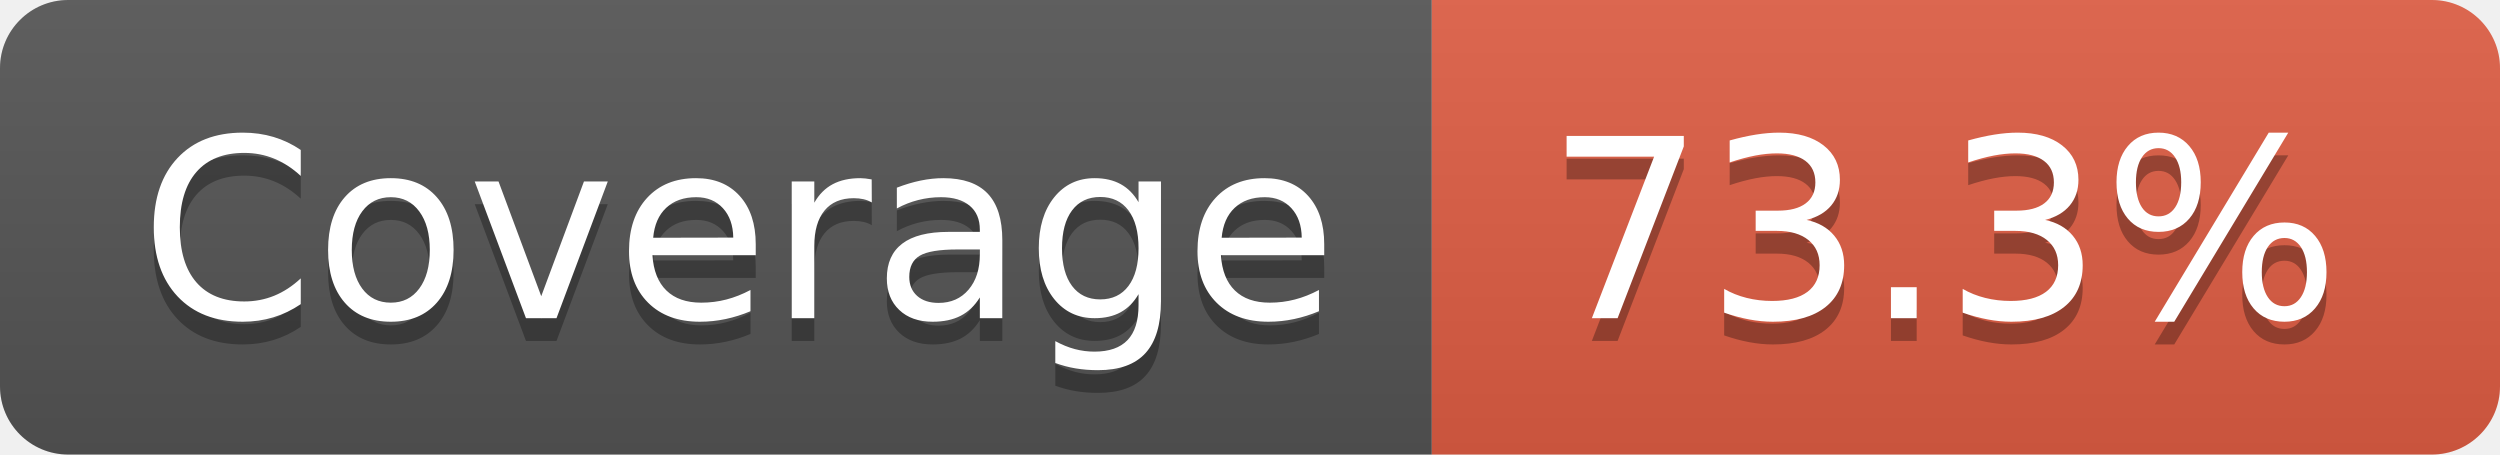
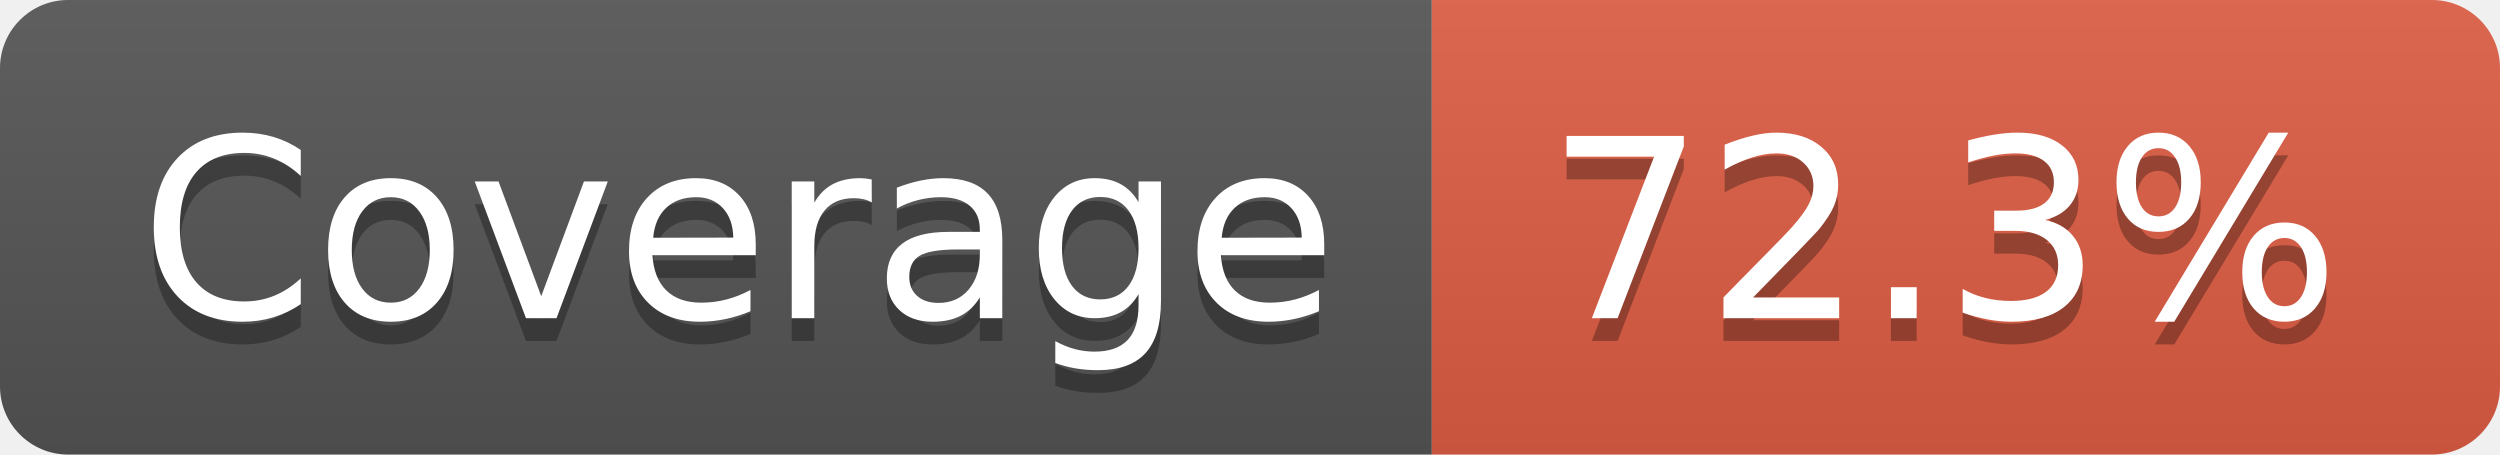
- <svg xmlns="http://www.w3.org/2000/svg" width="110" height="20" role="img" aria-label="Coverage: 73.3%">
+ <svg xmlns="http://www.w3.org/2000/svg" width="110" height="20" role="img" aria-label="Coverage: 72.3%">
  <linearGradient id="s" x2="0" y2="100%">
    <stop offset="0" stop-color="#bbb" stop-opacity=".1" />
    <stop offset="1" stop-opacity=".1" />
  </linearGradient>
  <clipPath id="r">
    <rect width="110" height="20" rx="3" fill="#fff" />
  </clipPath>
  <g clip-path="url(#r)">
    <rect width="63" height="20" fill="#555" />
    <rect x="63" width="47" height="20" fill="#e05d44" />
    <rect width="110" height="20" fill="url(#s)" />
  </g>
  <g fill="#fff" text-anchor="middle" font-family="Verdana,Geneva,DejaVu Sans,sans-serif" text-rendering="geometricPrecision" font-size="110">
    <text aria-hidden="true" x="325" y="150" fill="#010101" fill-opacity=".3" transform="scale(.1)" textLength="530">Coverage</text>
    <text x="325" y="140" transform="scale(.1)" fill="#fff" textLength="530">Coverage</text>
-     <text aria-hidden="true" x="855" y="150" fill="#010101" fill-opacity=".3" transform="scale(.1)" textLength="370">73.3%</text>
-     <text x="855" y="140" transform="scale(.1)" fill="#fff" textLength="370">73.3%</text>
+     <text aria-hidden="true" x="855" y="150" fill="#010101" fill-opacity=".3" transform="scale(.1)" textLength="370">72.3%</text>
+     <text x="855" y="140" transform="scale(.1)" fill="#fff" textLength="370">72.3%</text>
  </g>
</svg>
